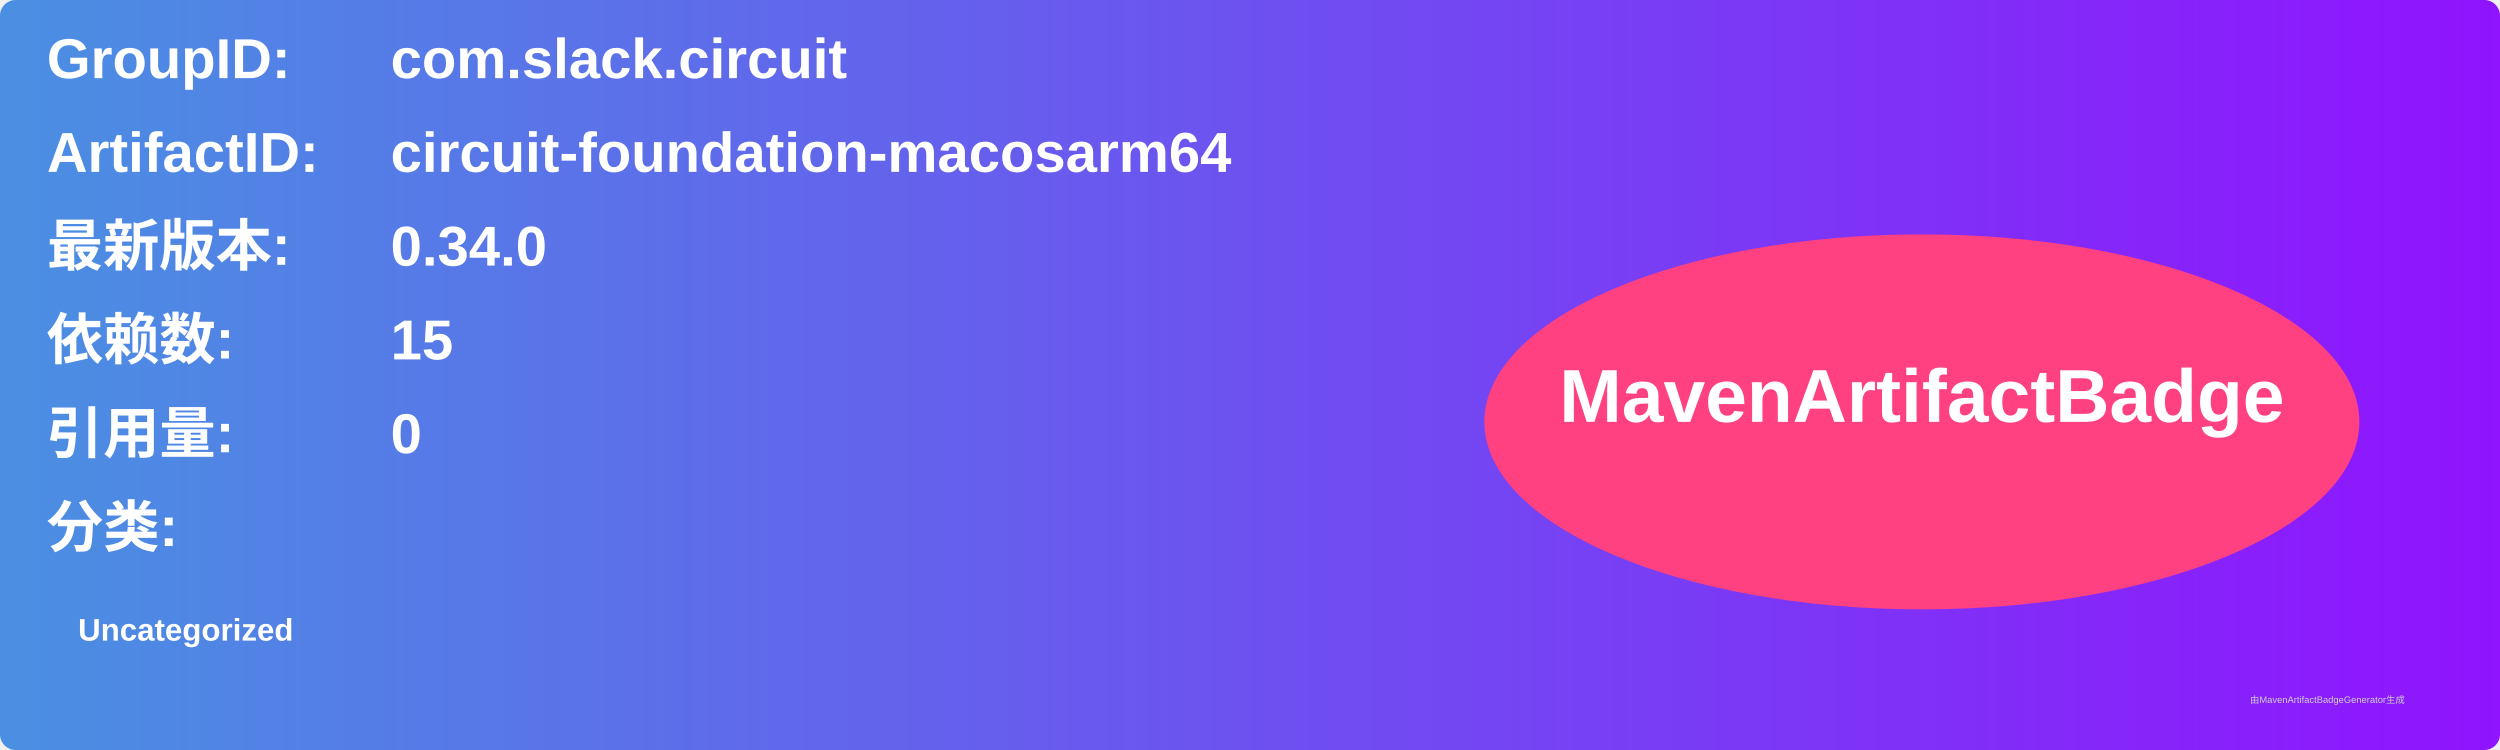
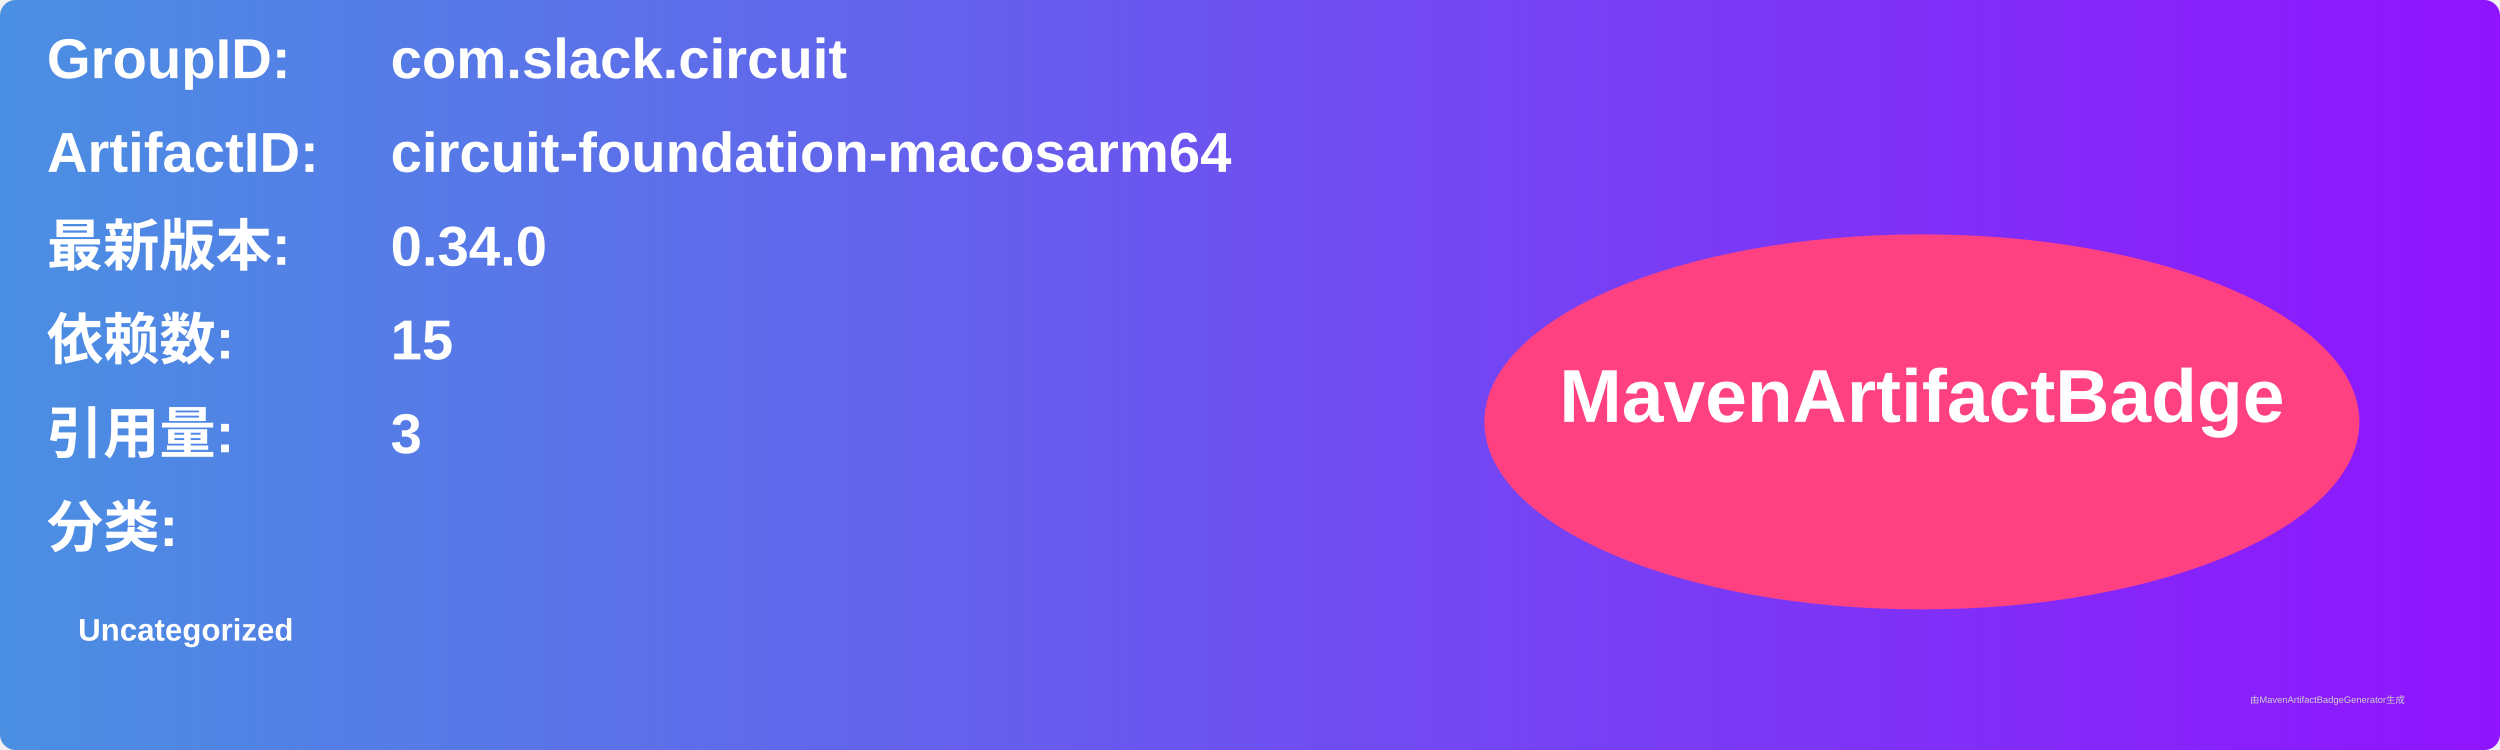
<svg xmlns="http://www.w3.org/2000/svg" width="800" height="240" viewBox="0 0 800 240">
  <linearGradient id="grad" x1="0%" y1="0%" x2="100%" y2="0%">
    <stop offset="0%" stop-color="#4a90e2" />
    <stop offset="100%" stop-color="#9013fe" />
  </linearGradient>
  <rect width="100%" height="100%" rx="5" ry="5" fill="url(#grad)" />
  <g transform="translate(15, 15)">
    <text x="0" y="10" font-family="Arial" font-size="18" fill="white" font-weight="bold" width="260">GroupID:</text>
    <text x="110" y="10" font-family="Arial" font-size="18" fill="white" font-weight="bold" width="460">com.slack.circuit</text>
    <text x="0" y="40" font-family="Arial" font-size="18" fill="white" font-weight="bold" width="260">ArtifactID:</text>
    <text x="110" y="40" font-family="Arial" font-size="18" fill="white" font-weight="bold" width="460">circuit-foundation-macosarm64</text>
    <text x="0" y="70" font-family="Arial" font-size="18" fill="white" font-weight="bold">最新版本:</text>
    <text x="110" y="70" font-family="Arial" font-size="18" fill="white" font-weight="bold">
      <tspan font-weight="bold">0.34.0</tspan>
    </text>
    <text x="0" y="100" font-family="Arial" font-size="18" fill="white" font-weight="bold">依赖数: </text>
    <text x="110" y="100" font-family="Arial" font-size="18" fill="white">
      <tspan font-weight="bold">15</tspan>
    </text>
    <text x="0" y="130" font-family="Arial" font-size="18" fill="white" font-weight="bold">引用量: </text>
    <text x="110" y="130" font-family="Arial" font-size="18" fill="white">
-       <tspan font-weight="bold">0</tspan>
+       <tspan font-weight="bold">3</tspan>
    </text>
    <text x="0" y="160" font-family="Arial" font-size="18" fill="white" font-weight="bold">分类:</text>
    <text x="10" y="190" font-family="Arial" font-size="10" fill="white">
      <tspan font-weight="bold">Uncategorized</tspan>
    </text>
    <ellipse cx="600" cy="120" rx="140" ry="60" fill="#ff4081" />
    <text x="600" y="120" text-anchor="middle" font-family="Arial" font-size="24" fill="white" font-weight="bold">MavenArtifactBadge</text>
  </g>
  <text x="720" y="225" font-family="Arial" font-size="3" fill="#d0d0d0">由MavenArtifactBadgeGenerator生成</text>
</svg>
